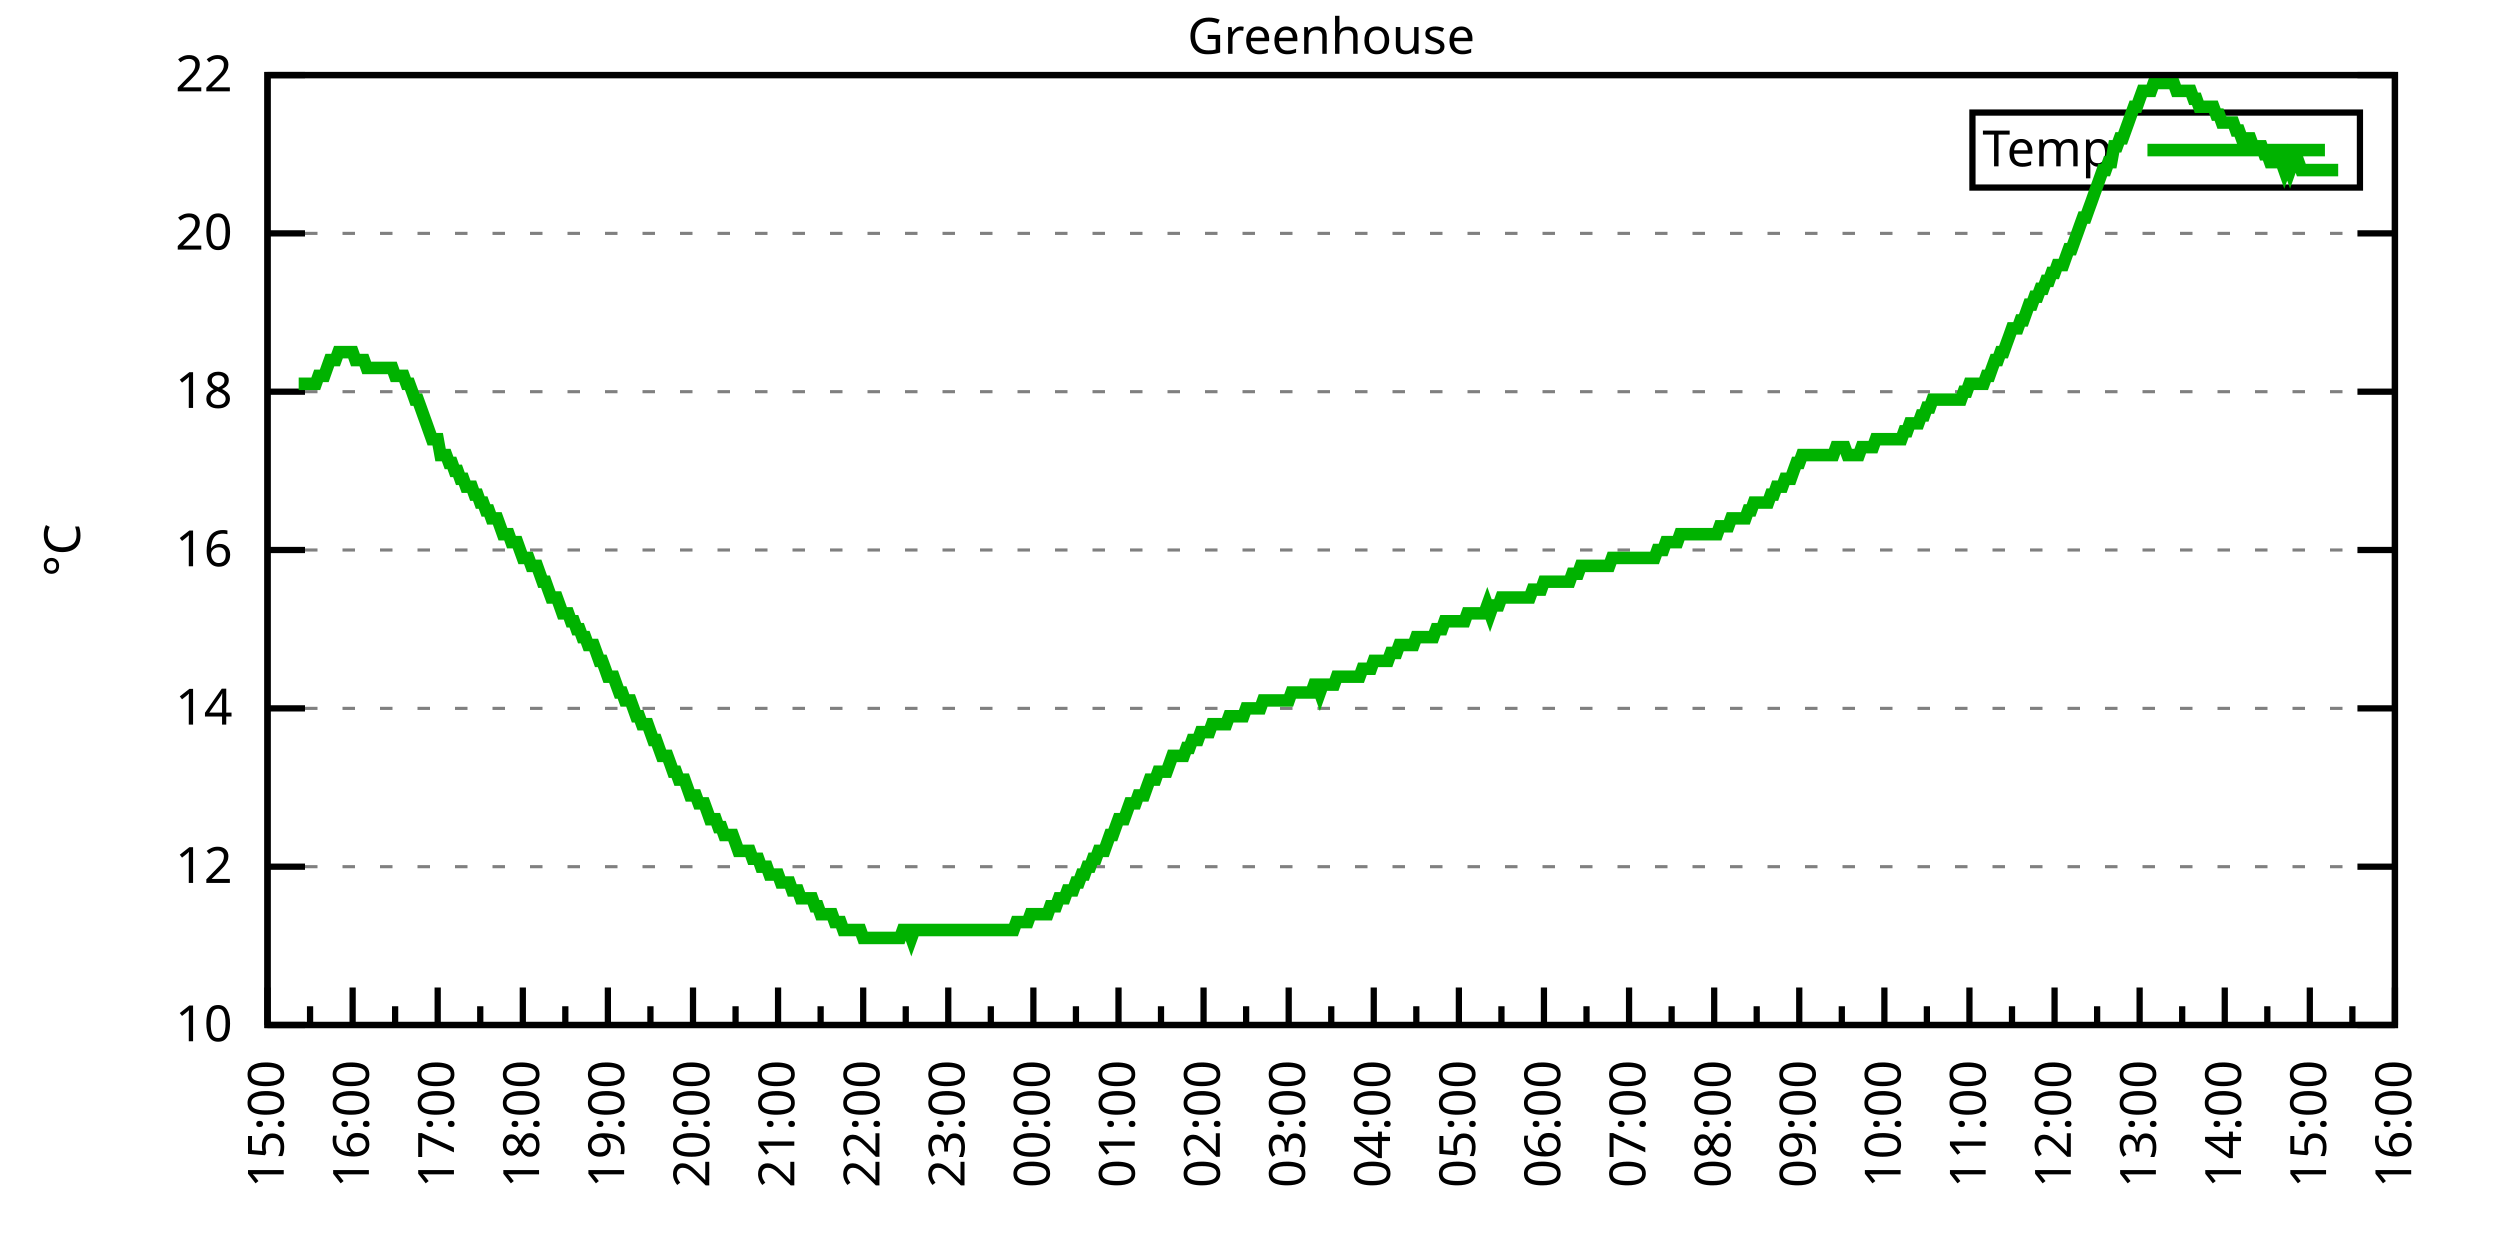
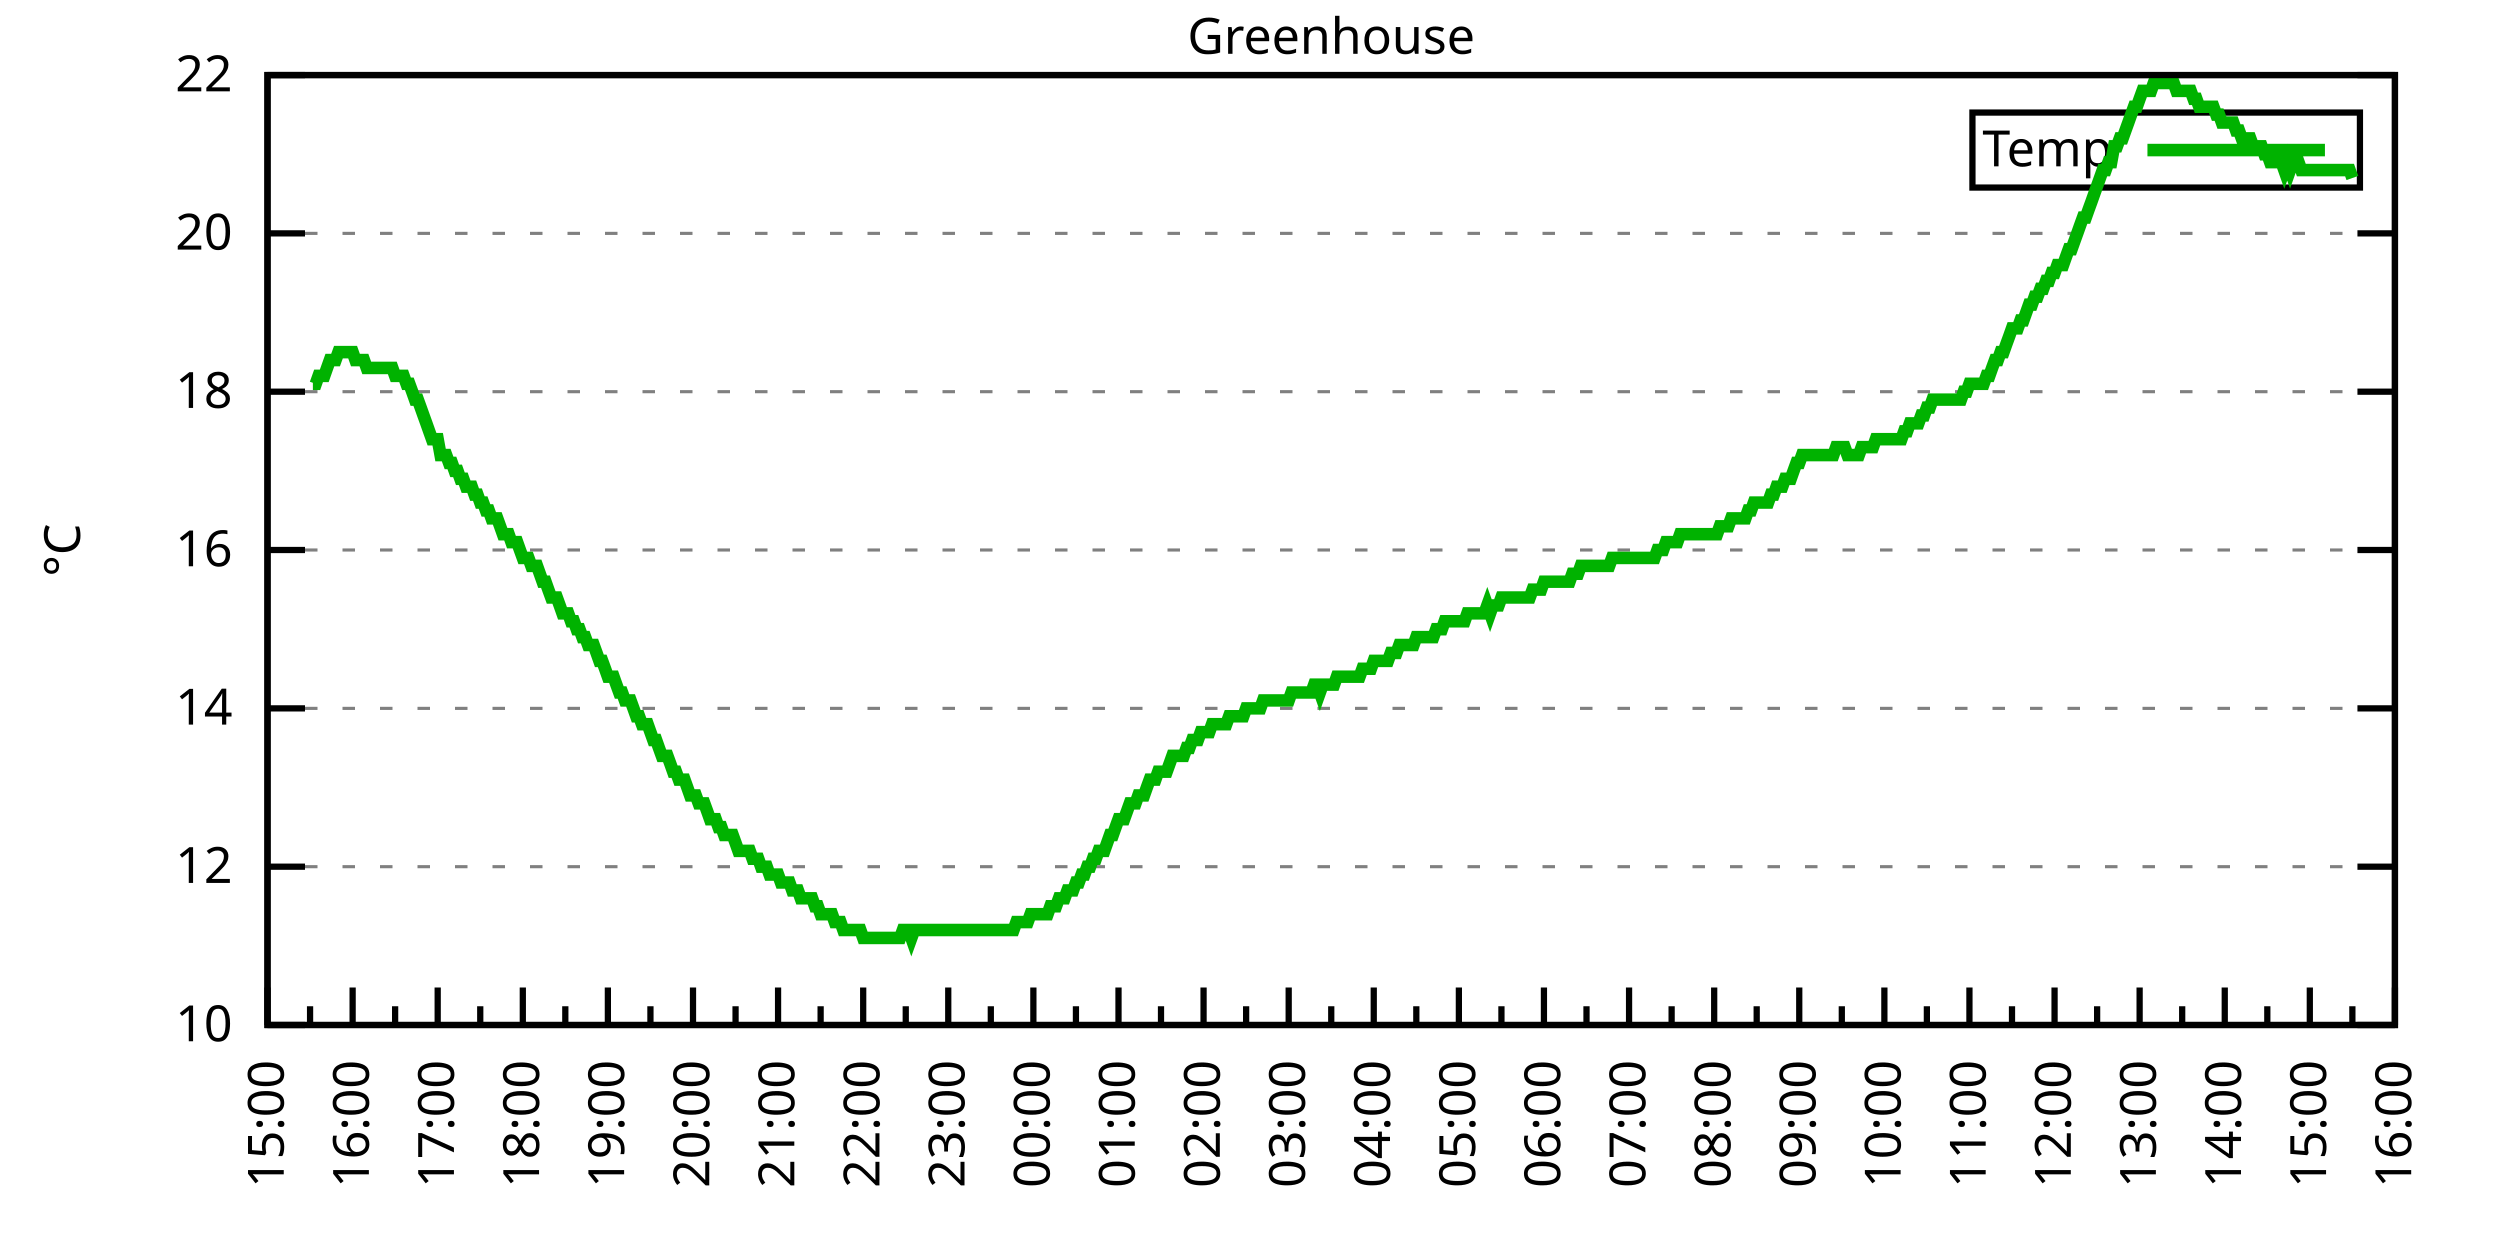
<svg xmlns="http://www.w3.org/2000/svg" xmlns:xlink="http://www.w3.org/1999/xlink" width="400" height="200" viewBox="0 0 400 200">
  <g id="gnuplot_canvas">
    <rect x="0" y="0" width="400" height="200" fill="none" />
    <defs>
      <circle id="gpDot" r="0.5" stroke-width="0.5" stroke="currentColor" />
      <path id="gpPt0" stroke-width="0.333" stroke="currentColor" d="M-1,0 h2 M0,-1 v2" />
      <path id="gpPt1" stroke-width="0.333" stroke="currentColor" d="M-1,-1 L1,1 M1,-1 L-1,1" />
      <path id="gpPt2" stroke-width="0.333" stroke="currentColor" d="M-1,0 L1,0 M0,-1 L0,1 M-1,-1 L1,1 M-1,1 L1,-1" />
      <rect id="gpPt3" stroke-width="0.333" stroke="currentColor" x="-1" y="-1" width="2" height="2" />
      <rect id="gpPt4" stroke-width="0.333" stroke="currentColor" fill="currentColor" x="-1" y="-1" width="2" height="2" />
      <circle id="gpPt5" stroke-width="0.333" stroke="currentColor" cx="0" cy="0" r="1" />
      <use xlink:href="#gpPt5" id="gpPt6" fill="currentColor" stroke="none" />
      <path id="gpPt7" stroke-width="0.333" stroke="currentColor" d="M0,-1.33 L-1.33,0.67 L1.33,0.67 z" />
      <use xlink:href="#gpPt7" id="gpPt8" fill="currentColor" stroke="none" />
      <use xlink:href="#gpPt7" id="gpPt9" stroke="currentColor" transform="rotate(180)" />
      <use xlink:href="#gpPt9" id="gpPt10" fill="currentColor" stroke="none" />
      <use xlink:href="#gpPt3" id="gpPt11" stroke="currentColor" transform="rotate(45)" />
      <use xlink:href="#gpPt11" id="gpPt12" fill="currentColor" stroke="none" />
      <path id="gpPt13" stroke-width="0.333" stroke="currentColor" d="M0,1.330 L1.265,0.411 L0.782,-1.067 L-0.782,-1.076 L-1.265,0.411 z" />
      <use xlink:href="#gpPt13" id="gpPt14" fill="currentColor" stroke="none" />
      <filter id="textbox" filterUnits="objectBoundingBox" x="0" y="0" height="1" width="1">
        <feFlood flood-color="white" flood-opacity="1" result="bgnd" />
        <feComposite in="SourceGraphic" in2="bgnd" operator="atop" />
      </filter>
      <filter id="greybox" filterUnits="objectBoundingBox" x="0" y="0" height="1" width="1">
        <feFlood flood-color="lightgrey" flood-opacity="1" result="grey" />
        <feComposite in="SourceGraphic" in2="grey" operator="atop" />
      </filter>
    </defs>
    <g fill="none" color="white" stroke="currentColor" stroke-width="1.00" stroke-linecap="butt" stroke-linejoin="miter">
</g>
    <g fill="none" color="black" stroke="currentColor" stroke-width="1.00" stroke-linecap="butt" stroke-linejoin="miter">
      <g stroke="none" shape-rendering="crispEdges">
        <polygon fill="rgb(255, 255, 255)" points="42.80,164.00 383.18,164.00 383.18,12.02 42.80,12.02 " />
      </g>
    </g>
    <g fill="none" color="black" stroke="currentColor" stroke-width="1.00" stroke-linecap="butt" stroke-linejoin="miter">
</g>
    <g fill="none" color="black" stroke="black" stroke-width="0.50" stroke-linecap="butt" stroke-linejoin="miter">
</g>
    <g fill="none" color="gray" stroke="currentColor" stroke-width="0.50" stroke-linecap="butt" stroke-linejoin="miter">
      <path stroke="gray" stroke-dasharray="2,4" class="gridline" d="M42.80,164.00 L383.19,164.00  " />
    </g>
    <g fill="none" color="gray" stroke="gray" stroke-width="1.00" stroke-linecap="butt" stroke-linejoin="miter">
</g>
    <g fill="none" color="black" stroke="currentColor" stroke-width="1.00" stroke-linecap="butt" stroke-linejoin="miter">
      <path stroke="black" d="M42.80,164.00 L48.80,164.00 M383.19,164.00 L377.19,164.00  " />
      <g transform="translate(37.20,166.60)" stroke="none" fill="black" font-family="Sans" font-size="8.00" text-anchor="end">
        <text>
          <tspan font-family="Sans"> 10</tspan>
        </text>
      </g>
    </g>
    <g fill="none" color="black" stroke="currentColor" stroke-width="1.00" stroke-linecap="butt" stroke-linejoin="miter">
</g>
    <g fill="none" color="black" stroke="black" stroke-width="0.50" stroke-linecap="butt" stroke-linejoin="miter">
</g>
    <g fill="none" color="gray" stroke="currentColor" stroke-width="0.50" stroke-linecap="butt" stroke-linejoin="miter">
      <path stroke="gray" stroke-dasharray="2,4" class="gridline" d="M42.80,138.67 L383.19,138.67  " />
    </g>
    <g fill="none" color="gray" stroke="gray" stroke-width="1.00" stroke-linecap="butt" stroke-linejoin="miter">
</g>
    <g fill="none" color="black" stroke="currentColor" stroke-width="1.00" stroke-linecap="butt" stroke-linejoin="miter">
      <path stroke="black" d="M42.80,138.67 L48.80,138.67 M383.19,138.67 L377.19,138.67  " />
      <g transform="translate(37.20,141.27)" stroke="none" fill="black" font-family="Sans" font-size="8.00" text-anchor="end">
        <text>
          <tspan font-family="Sans"> 12</tspan>
        </text>
      </g>
    </g>
    <g fill="none" color="black" stroke="currentColor" stroke-width="1.00" stroke-linecap="butt" stroke-linejoin="miter">
</g>
    <g fill="none" color="black" stroke="black" stroke-width="0.50" stroke-linecap="butt" stroke-linejoin="miter">
</g>
    <g fill="none" color="gray" stroke="currentColor" stroke-width="0.50" stroke-linecap="butt" stroke-linejoin="miter">
      <path stroke="gray" stroke-dasharray="2,4" class="gridline" d="M42.80,113.34 L383.19,113.34  " />
    </g>
    <g fill="none" color="gray" stroke="gray" stroke-width="1.00" stroke-linecap="butt" stroke-linejoin="miter">
</g>
    <g fill="none" color="black" stroke="currentColor" stroke-width="1.00" stroke-linecap="butt" stroke-linejoin="miter">
      <path stroke="black" d="M42.80,113.34 L48.80,113.34 M383.19,113.34 L377.19,113.34  " />
      <g transform="translate(37.20,115.94)" stroke="none" fill="black" font-family="Sans" font-size="8.00" text-anchor="end">
        <text>
          <tspan font-family="Sans"> 14</tspan>
        </text>
      </g>
    </g>
    <g fill="none" color="black" stroke="currentColor" stroke-width="1.00" stroke-linecap="butt" stroke-linejoin="miter">
</g>
    <g fill="none" color="black" stroke="black" stroke-width="0.50" stroke-linecap="butt" stroke-linejoin="miter">
</g>
    <g fill="none" color="gray" stroke="currentColor" stroke-width="0.50" stroke-linecap="butt" stroke-linejoin="miter">
      <path stroke="gray" stroke-dasharray="2,4" class="gridline" d="M42.80,88.00 L383.19,88.00  " />
    </g>
    <g fill="none" color="gray" stroke="gray" stroke-width="1.00" stroke-linecap="butt" stroke-linejoin="miter">
</g>
    <g fill="none" color="black" stroke="currentColor" stroke-width="1.00" stroke-linecap="butt" stroke-linejoin="miter">
      <path stroke="black" d="M42.80,88.00 L48.80,88.00 M383.19,88.00 L377.19,88.00  " />
      <g transform="translate(37.20,90.60)" stroke="none" fill="black" font-family="Sans" font-size="8.00" text-anchor="end">
        <text>
          <tspan font-family="Sans"> 16</tspan>
        </text>
      </g>
    </g>
    <g fill="none" color="black" stroke="currentColor" stroke-width="1.00" stroke-linecap="butt" stroke-linejoin="miter">
</g>
    <g fill="none" color="black" stroke="black" stroke-width="0.50" stroke-linecap="butt" stroke-linejoin="miter">
</g>
    <g fill="none" color="gray" stroke="currentColor" stroke-width="0.50" stroke-linecap="butt" stroke-linejoin="miter">
      <path stroke="gray" stroke-dasharray="2,4" class="gridline" d="M42.80,62.67 L383.19,62.67  " />
    </g>
    <g fill="none" color="gray" stroke="gray" stroke-width="1.00" stroke-linecap="butt" stroke-linejoin="miter">
</g>
    <g fill="none" color="black" stroke="currentColor" stroke-width="1.00" stroke-linecap="butt" stroke-linejoin="miter">
      <path stroke="black" d="M42.80,62.67 L48.80,62.67 M383.19,62.67 L377.19,62.67  " />
      <g transform="translate(37.20,65.27)" stroke="none" fill="black" font-family="Sans" font-size="8.00" text-anchor="end">
        <text>
          <tspan font-family="Sans"> 18</tspan>
        </text>
      </g>
    </g>
    <g fill="none" color="black" stroke="currentColor" stroke-width="1.00" stroke-linecap="butt" stroke-linejoin="miter">
</g>
    <g fill="none" color="black" stroke="black" stroke-width="0.50" stroke-linecap="butt" stroke-linejoin="miter">
</g>
    <g fill="none" color="gray" stroke="currentColor" stroke-width="0.50" stroke-linecap="butt" stroke-linejoin="miter">
      <path stroke="gray" stroke-dasharray="2,4" class="gridline" d="M42.80,37.34 L383.19,37.34  " />
    </g>
    <g fill="none" color="gray" stroke="gray" stroke-width="1.00" stroke-linecap="butt" stroke-linejoin="miter">
</g>
    <g fill="none" color="black" stroke="currentColor" stroke-width="1.00" stroke-linecap="butt" stroke-linejoin="miter">
      <path stroke="black" d="M42.80,37.34 L48.80,37.34 M383.19,37.34 L377.19,37.34  " />
      <g transform="translate(37.20,39.94)" stroke="none" fill="black" font-family="Sans" font-size="8.00" text-anchor="end">
        <text>
          <tspan font-family="Sans"> 20</tspan>
        </text>
      </g>
    </g>
    <g fill="none" color="black" stroke="currentColor" stroke-width="1.00" stroke-linecap="butt" stroke-linejoin="miter">
</g>
    <g fill="none" color="black" stroke="black" stroke-width="0.50" stroke-linecap="butt" stroke-linejoin="miter">
</g>
    <g fill="none" color="gray" stroke="currentColor" stroke-width="0.50" stroke-linecap="butt" stroke-linejoin="miter">
      <path stroke="gray" stroke-dasharray="2,4" class="gridline" d="M42.80,12.01 L383.19,12.01  " />
    </g>
    <g fill="none" color="gray" stroke="gray" stroke-width="1.00" stroke-linecap="butt" stroke-linejoin="miter">
</g>
    <g fill="none" color="black" stroke="currentColor" stroke-width="1.00" stroke-linecap="butt" stroke-linejoin="miter">
      <path stroke="black" d="M42.80,12.01 L48.80,12.01 M383.19,12.01 L377.19,12.01  " />
      <g transform="translate(37.20,14.61)" stroke="none" fill="black" font-family="Sans" font-size="8.00" text-anchor="end">
        <text>
          <tspan font-family="Sans"> 22</tspan>
        </text>
      </g>
    </g>
    <g fill="none" color="black" stroke="currentColor" stroke-width="1.00" stroke-linecap="butt" stroke-linejoin="miter">
      <path stroke="black" d="M42.80,164.00 L42.80,158.00  " />
      <g transform="translate(45.40,169.60) rotate(270)" stroke="none" fill="black" font-family="Sans" font-size="8.00" text-anchor="end">
        <text>
          <tspan font-family="Sans">15:00</tspan>
        </text>
      </g>
    </g>
    <g fill="none" color="black" stroke="currentColor" stroke-width="1.00" stroke-linecap="butt" stroke-linejoin="miter">
      <path stroke="black" d="M49.61,164.00 L49.61,161.00 M56.42,164.00 L56.42,158.00  " />
      <g transform="translate(59.02,169.60) rotate(270)" stroke="none" fill="black" font-family="Sans" font-size="8.00" text-anchor="end">
        <text>
          <tspan font-family="Sans">16:00</tspan>
        </text>
      </g>
    </g>
    <g fill="none" color="black" stroke="currentColor" stroke-width="1.00" stroke-linecap="butt" stroke-linejoin="miter">
      <path stroke="black" d="M63.22,164.00 L63.22,161.00 M70.03,164.00 L70.03,158.00  " />
      <g transform="translate(72.63,169.60) rotate(270)" stroke="none" fill="black" font-family="Sans" font-size="8.00" text-anchor="end">
        <text>
          <tspan font-family="Sans">17:00</tspan>
        </text>
      </g>
    </g>
    <g fill="none" color="black" stroke="currentColor" stroke-width="1.00" stroke-linecap="butt" stroke-linejoin="miter">
      <path stroke="black" d="M76.84,164.00 L76.84,161.00 M83.65,164.00 L83.65,158.00  " />
      <g transform="translate(86.25,169.60) rotate(270)" stroke="none" fill="black" font-family="Sans" font-size="8.00" text-anchor="end">
        <text>
          <tspan font-family="Sans">18:00</tspan>
        </text>
      </g>
    </g>
    <g fill="none" color="black" stroke="currentColor" stroke-width="1.00" stroke-linecap="butt" stroke-linejoin="miter">
      <path stroke="black" d="M90.45,164.00 L90.45,161.00 M97.26,164.00 L97.26,158.00  " />
      <g transform="translate(99.86,169.60) rotate(270)" stroke="none" fill="black" font-family="Sans" font-size="8.00" text-anchor="end">
        <text>
          <tspan font-family="Sans">19:00</tspan>
        </text>
      </g>
    </g>
    <g fill="none" color="black" stroke="currentColor" stroke-width="1.00" stroke-linecap="butt" stroke-linejoin="miter">
      <path stroke="black" d="M104.07,164.00 L104.07,161.00 M110.88,164.00 L110.88,158.00  " />
      <g transform="translate(113.48,169.60) rotate(270)" stroke="none" fill="black" font-family="Sans" font-size="8.00" text-anchor="end">
        <text>
          <tspan font-family="Sans">20:00</tspan>
        </text>
      </g>
    </g>
    <g fill="none" color="black" stroke="currentColor" stroke-width="1.00" stroke-linecap="butt" stroke-linejoin="miter">
      <path stroke="black" d="M117.69,164.00 L117.69,161.00 M124.49,164.00 L124.49,158.00  " />
      <g transform="translate(127.09,169.60) rotate(270)" stroke="none" fill="black" font-family="Sans" font-size="8.00" text-anchor="end">
        <text>
          <tspan font-family="Sans">21:00</tspan>
        </text>
      </g>
    </g>
    <g fill="none" color="black" stroke="currentColor" stroke-width="1.00" stroke-linecap="butt" stroke-linejoin="miter">
      <path stroke="black" d="M131.30,164.00 L131.30,161.00 M138.11,164.00 L138.11,158.00  " />
      <g transform="translate(140.71,169.60) rotate(270)" stroke="none" fill="black" font-family="Sans" font-size="8.00" text-anchor="end">
        <text>
          <tspan font-family="Sans">22:00</tspan>
        </text>
      </g>
    </g>
    <g fill="none" color="black" stroke="currentColor" stroke-width="1.00" stroke-linecap="butt" stroke-linejoin="miter">
      <path stroke="black" d="M144.92,164.00 L144.92,161.00 M151.72,164.00 L151.72,158.00  " />
      <g transform="translate(154.32,169.60) rotate(270)" stroke="none" fill="black" font-family="Sans" font-size="8.00" text-anchor="end">
        <text>
          <tspan font-family="Sans">23:00</tspan>
        </text>
      </g>
    </g>
    <g fill="none" color="black" stroke="currentColor" stroke-width="1.00" stroke-linecap="butt" stroke-linejoin="miter">
      <path stroke="black" d="M158.53,164.00 L158.53,161.00 M165.34,164.00 L165.34,158.00  " />
      <g transform="translate(167.94,169.60) rotate(270)" stroke="none" fill="black" font-family="Sans" font-size="8.00" text-anchor="end">
        <text>
          <tspan font-family="Sans">00:00</tspan>
        </text>
      </g>
    </g>
    <g fill="none" color="black" stroke="currentColor" stroke-width="1.00" stroke-linecap="butt" stroke-linejoin="miter">
      <path stroke="black" d="M172.15,164.00 L172.15,161.00 M178.96,164.00 L178.96,158.00  " />
      <g transform="translate(181.56,169.60) rotate(270)" stroke="none" fill="black" font-family="Sans" font-size="8.00" text-anchor="end">
        <text>
          <tspan font-family="Sans">01:00</tspan>
        </text>
      </g>
    </g>
    <g fill="none" color="black" stroke="currentColor" stroke-width="1.00" stroke-linecap="butt" stroke-linejoin="miter">
      <path stroke="black" d="M185.76,164.00 L185.76,161.00 M192.57,164.00 L192.57,158.00  " />
      <g transform="translate(195.17,169.60) rotate(270)" stroke="none" fill="black" font-family="Sans" font-size="8.00" text-anchor="end">
        <text>
          <tspan font-family="Sans">02:00</tspan>
        </text>
      </g>
    </g>
    <g fill="none" color="black" stroke="currentColor" stroke-width="1.00" stroke-linecap="butt" stroke-linejoin="miter">
      <path stroke="black" d="M199.38,164.00 L199.38,161.00 M206.19,164.00 L206.19,158.00  " />
      <g transform="translate(208.79,169.60) rotate(270)" stroke="none" fill="black" font-family="Sans" font-size="8.00" text-anchor="end">
        <text>
          <tspan font-family="Sans">03:00</tspan>
        </text>
      </g>
    </g>
    <g fill="none" color="black" stroke="currentColor" stroke-width="1.00" stroke-linecap="butt" stroke-linejoin="miter">
      <path stroke="black" d="M213.00,164.00 L213.00,161.00 M219.80,164.00 L219.80,158.00  " />
      <g transform="translate(222.40,169.60) rotate(270)" stroke="none" fill="black" font-family="Sans" font-size="8.00" text-anchor="end">
        <text>
          <tspan font-family="Sans">04:00</tspan>
        </text>
      </g>
    </g>
    <g fill="none" color="black" stroke="currentColor" stroke-width="1.00" stroke-linecap="butt" stroke-linejoin="miter">
      <path stroke="black" d="M226.61,164.00 L226.61,161.00 M233.42,164.00 L233.42,158.00  " />
      <g transform="translate(236.02,169.60) rotate(270)" stroke="none" fill="black" font-family="Sans" font-size="8.00" text-anchor="end">
        <text>
          <tspan font-family="Sans">05:00</tspan>
        </text>
      </g>
    </g>
    <g fill="none" color="black" stroke="currentColor" stroke-width="1.00" stroke-linecap="butt" stroke-linejoin="miter">
      <path stroke="black" d="M240.23,164.00 L240.23,161.00 M247.03,164.00 L247.03,158.00  " />
      <g transform="translate(249.63,169.60) rotate(270)" stroke="none" fill="black" font-family="Sans" font-size="8.00" text-anchor="end">
        <text>
          <tspan font-family="Sans">06:00</tspan>
        </text>
      </g>
    </g>
    <g fill="none" color="black" stroke="currentColor" stroke-width="1.00" stroke-linecap="butt" stroke-linejoin="miter">
      <path stroke="black" d="M253.84,164.00 L253.84,161.00 M260.65,164.00 L260.65,158.00  " />
      <g transform="translate(263.25,169.60) rotate(270)" stroke="none" fill="black" font-family="Sans" font-size="8.00" text-anchor="end">
        <text>
          <tspan font-family="Sans">07:00</tspan>
        </text>
      </g>
    </g>
    <g fill="none" color="black" stroke="currentColor" stroke-width="1.00" stroke-linecap="butt" stroke-linejoin="miter">
      <path stroke="black" d="M267.46,164.00 L267.46,161.00 M274.27,164.00 L274.27,158.00  " />
      <g transform="translate(276.87,169.60) rotate(270)" stroke="none" fill="black" font-family="Sans" font-size="8.00" text-anchor="end">
        <text>
          <tspan font-family="Sans">08:00</tspan>
        </text>
      </g>
    </g>
    <g fill="none" color="black" stroke="currentColor" stroke-width="1.00" stroke-linecap="butt" stroke-linejoin="miter">
      <path stroke="black" d="M281.07,164.00 L281.07,161.00 M287.88,164.00 L287.88,158.00  " />
      <g transform="translate(290.48,169.60) rotate(270)" stroke="none" fill="black" font-family="Sans" font-size="8.00" text-anchor="end">
        <text>
          <tspan font-family="Sans">09:00</tspan>
        </text>
      </g>
    </g>
    <g fill="none" color="black" stroke="currentColor" stroke-width="1.00" stroke-linecap="butt" stroke-linejoin="miter">
      <path stroke="black" d="M294.69,164.00 L294.69,161.00 M301.50,164.00 L301.50,158.00  " />
      <g transform="translate(304.10,169.60) rotate(270)" stroke="none" fill="black" font-family="Sans" font-size="8.00" text-anchor="end">
        <text>
          <tspan font-family="Sans">10:00</tspan>
        </text>
      </g>
    </g>
    <g fill="none" color="black" stroke="currentColor" stroke-width="1.00" stroke-linecap="butt" stroke-linejoin="miter">
      <path stroke="black" d="M308.30,164.00 L308.30,161.00 M315.11,164.00 L315.11,158.00  " />
      <g transform="translate(317.71,169.60) rotate(270)" stroke="none" fill="black" font-family="Sans" font-size="8.00" text-anchor="end">
        <text>
          <tspan font-family="Sans">11:00</tspan>
        </text>
      </g>
    </g>
    <g fill="none" color="black" stroke="currentColor" stroke-width="1.00" stroke-linecap="butt" stroke-linejoin="miter">
      <path stroke="black" d="M321.92,164.00 L321.92,161.00 M328.73,164.00 L328.73,158.00  " />
      <g transform="translate(331.33,169.60) rotate(270)" stroke="none" fill="black" font-family="Sans" font-size="8.00" text-anchor="end">
        <text>
          <tspan font-family="Sans">12:00</tspan>
        </text>
      </g>
    </g>
    <g fill="none" color="black" stroke="currentColor" stroke-width="1.00" stroke-linecap="butt" stroke-linejoin="miter">
      <path stroke="black" d="M335.54,164.00 L335.54,161.00 M342.34,164.00 L342.34,158.00  " />
      <g transform="translate(344.94,169.60) rotate(270)" stroke="none" fill="black" font-family="Sans" font-size="8.00" text-anchor="end">
        <text>
          <tspan font-family="Sans">13:00</tspan>
        </text>
      </g>
    </g>
    <g fill="none" color="black" stroke="currentColor" stroke-width="1.00" stroke-linecap="butt" stroke-linejoin="miter">
      <path stroke="black" d="M349.15,164.00 L349.15,161.00 M355.96,164.00 L355.96,158.00  " />
      <g transform="translate(358.56,169.60) rotate(270)" stroke="none" fill="black" font-family="Sans" font-size="8.00" text-anchor="end">
        <text>
          <tspan font-family="Sans">14:00</tspan>
        </text>
      </g>
    </g>
    <g fill="none" color="black" stroke="currentColor" stroke-width="1.00" stroke-linecap="butt" stroke-linejoin="miter">
      <path stroke="black" d="M362.77,164.00 L362.77,161.00 M369.57,164.00 L369.57,158.00  " />
      <g transform="translate(372.17,169.60) rotate(270)" stroke="none" fill="black" font-family="Sans" font-size="8.00" text-anchor="end">
        <text>
          <tspan font-family="Sans">15:00</tspan>
        </text>
      </g>
    </g>
    <g fill="none" color="black" stroke="currentColor" stroke-width="1.00" stroke-linecap="butt" stroke-linejoin="miter">
      <path stroke="black" d="M376.38,164.00 L376.38,161.00 M383.19,164.00 L383.19,158.00  " />
      <g transform="translate(385.79,169.60) rotate(270)" stroke="none" fill="black" font-family="Sans" font-size="8.00" text-anchor="end">
        <text>
          <tspan font-family="Sans">16:00</tspan>
        </text>
      </g>
    </g>
    <g fill="none" color="black" stroke="currentColor" stroke-width="1.00" stroke-linecap="butt" stroke-linejoin="miter">
</g>
    <g fill="none" color="black" stroke="currentColor" stroke-width="1.00" stroke-linecap="butt" stroke-linejoin="miter">
      <path stroke="black" d="M42.80,12.01 L42.80,164.00 L383.19,164.00 L383.19,12.01 L42.80,12.01 Z  " />
    </g>
    <g fill="none" color="black" stroke="currentColor" stroke-width="1.00" stroke-linecap="butt" stroke-linejoin="miter">
      <g transform="translate(12.80,88.01) rotate(270)" stroke="none" fill="black" font-family="Sans" font-size="8.00" text-anchor="middle">
        <text>
          <tspan font-family="Sans">°C</tspan>
        </text>
      </g>
    </g>
    <g fill="none" color="black" stroke="currentColor" stroke-width="1.00" stroke-linecap="butt" stroke-linejoin="miter">
</g>
    <g fill="none" color="black" stroke="currentColor" stroke-width="1.00" stroke-linecap="butt" stroke-linejoin="miter">
      <path stroke="black" d="M315.59,30.01 L315.59,18.01 L377.59,18.01 L377.59,30.01 L315.59,30.01 Z  " />
    </g>
    <g id="Greenhouse_plot_1">
      <g fill="none" color="white" stroke="black" stroke-width="2.00" stroke-linecap="butt" stroke-linejoin="miter">
</g>
      <g fill="none" color="black" stroke="currentColor" stroke-width="2.00" stroke-linecap="butt" stroke-linejoin="miter">
        <g transform="translate(337.99,26.61)" stroke="none" fill="black" font-family="Sans" font-size="8.00" text-anchor="end">
          <text>
            <tspan font-family="Sans">Temp</tspan>
          </text>
        </g>
      </g>
      <g fill="none" color="black" stroke="currentColor" stroke-width="2.00" stroke-linecap="butt" stroke-linejoin="miter">
-         <path stroke="rgb(  0, 178,   0)" d="M343.59,24.01 L371.99,24.01 M47.79,61.41 L48.25,61.41 L48.70,61.41 L49.15,61.41 L49.61,61.41 L50.06,61.41   L50.52,61.41 L50.97,60.14 L51.42,60.14 L51.88,60.14 L52.33,58.87 L52.78,57.61 L53.24,57.61 L53.69,57.61   L54.15,56.34 L54.60,56.34 L55.05,56.34 L55.51,56.34 L55.96,56.34 L56.42,56.34 L56.87,57.61 L57.32,57.61   L57.78,57.61 L58.23,57.61 L58.68,58.87 L59.14,58.87 L59.59,58.87 L60.05,58.87 L60.50,58.87 L60.95,58.87   L61.41,58.87 L61.86,58.87 L62.32,58.87 L62.77,58.87 L63.22,60.14 L63.68,60.14 L64.13,60.14 L64.58,60.14   L65.04,61.41 L65.49,61.41 L65.95,62.67 L66.40,63.94 L66.85,63.94 L67.31,65.21 L67.76,66.47 L68.22,67.74   L68.67,69.01 L69.12,70.27 L69.58,70.27 L70.03,70.27 L70.49,72.81 L70.94,72.81 L71.39,72.81 L71.85,74.07   L72.30,74.07 L72.75,75.34 L73.21,75.34 L73.66,76.61 L74.12,76.61 L74.57,77.87 L75.02,77.87 L75.48,77.87   L75.93,79.14 L76.39,79.14 L76.84,80.41 L77.29,80.41 L77.75,81.67 L78.20,81.67 L78.65,82.94 L79.11,82.94   L79.56,82.94 L80.02,84.21 L80.47,85.47 L80.92,85.47 L81.38,85.47 L81.83,86.74 L82.29,86.74 L82.74,86.74   L83.19,88.00 L83.65,89.27 L84.10,89.27 L84.55,89.27 L85.01,90.54 L85.46,90.54 L85.92,90.54 L86.37,91.80   L86.82,93.07 L87.28,93.07 L87.73,94.34 L88.19,95.60 L88.64,95.60 L89.09,95.60 L89.55,96.87 L90.00,98.14   L90.45,98.14 L90.91,98.14 L91.36,99.40 L91.82,99.40 L92.27,100.67 L92.72,100.67 L93.18,101.94 L93.63,101.94   L94.09,103.20 L94.54,103.20 L94.99,103.20 L95.45,104.47 L95.90,105.74 L96.35,105.74 L96.81,107.00 L97.26,108.27   L97.72,108.27 L98.17,108.27 L98.62,109.54 L99.08,110.80 L99.53,110.80 L99.99,112.07 L100.44,112.07 L100.89,112.07   L101.35,113.34 L101.80,114.60 L102.25,114.60 L102.71,115.87 L103.16,115.87 L103.62,115.87 L104.07,117.14 L104.52,118.40   L104.98,118.40 L105.43,119.67 L105.89,120.94 L106.34,120.94 L106.79,120.94 L107.25,122.20 L107.70,123.47 L108.15,123.47   L108.61,124.74 L109.06,124.74 L109.52,124.74 L109.97,126.00 L110.42,127.27 L110.88,127.27 L111.33,127.27 L111.79,128.54   L112.24,128.54 L112.69,128.54 L113.15,129.80 L113.60,131.07 L114.05,131.07 L114.51,131.07 L114.96,132.34 L115.42,132.34   L115.87,133.60 L116.32,133.60 L116.78,133.60 L117.23,133.60 L117.69,134.87 L118.14,136.14 L118.59,136.14 L119.05,136.14   L119.50,136.14 L119.96,136.14 L120.41,137.40 L120.86,137.40 L121.32,137.40 L121.77,138.67 L122.22,138.67 L122.68,138.67   L123.13,139.93 L123.59,139.93 L124.04,139.93 L124.49,139.93 L124.95,141.20 L125.40,141.20 L125.86,141.20 L126.31,141.20   L126.76,142.47 L127.22,142.47 L127.67,142.47 L128.12,143.73 L128.58,143.73 L129.03,143.73 L129.49,143.73 L129.94,143.73   L130.39,145.00 L130.85,145.00 L131.30,146.27 L131.76,146.27 L132.21,146.27 L132.66,146.27 L133.12,146.27 L133.57,147.53   L134.02,147.53 L134.48,147.53 L134.93,148.80 L135.39,148.80 L135.84,148.80 L136.29,148.80 L136.75,148.80 L137.20,148.80   L137.66,148.80 L138.11,150.07 L138.56,150.07 L139.02,150.07 L139.47,150.07 L139.92,150.07 L140.38,150.07 L140.83,150.07   L141.29,150.07 L141.74,150.07 L142.19,150.07 L142.65,150.07 L143.10,150.07 L143.56,150.07 L144.01,150.07 L144.46,148.80   L144.92,148.80 L145.37,148.80 L145.82,150.07 L146.28,148.80 L146.73,148.80 L147.19,148.80 L147.64,148.80 L148.09,148.80   L148.55,148.80 L149.00,148.80 L149.46,148.80 L149.91,148.80 L150.36,148.80 L150.82,148.80 L151.27,148.80 L151.72,148.80   L152.18,148.80 L152.63,148.80 L153.09,148.80 L153.54,148.80 L153.99,148.80 L154.45,148.80 L154.90,148.80 L155.36,148.80   L155.81,148.80 L156.26,148.80 L156.72,148.80 L157.17,148.80 L157.62,148.80 L158.08,148.80 L158.53,148.80 L158.99,148.80   L159.44,148.80 L159.89,148.80 L160.35,148.80 L160.80,148.80 L161.26,148.80 L161.71,148.80 L162.16,148.80 L162.62,147.53   L163.07,147.53 L163.52,147.53 L163.98,147.53 L164.43,147.53 L164.89,146.27 L165.34,146.27 L165.79,146.27 L166.25,146.27   L166.70,146.27 L167.16,146.27 L167.61,146.27 L168.06,145.00 L168.52,145.00 L168.97,145.00 L169.43,143.73 L169.88,143.73   L170.33,143.73 L170.79,142.47 L171.24,142.47 L171.69,142.47 L172.15,141.20 L172.60,141.20 L173.06,139.93 L173.51,139.93   L173.96,138.67 L174.42,138.67 L174.87,137.40 L175.33,137.40 L175.78,136.14 L176.23,136.14 L176.69,136.14 L177.14,134.87   L177.59,133.60 L178.05,133.60 L178.50,132.34 L178.96,131.07 L179.41,131.07 L179.86,131.07 L180.32,129.80 L180.77,128.54   L181.23,128.54 L181.68,128.54 L182.13,127.27 L182.59,127.27 L183.04,127.27 L183.49,126.00 L183.95,124.74 L184.40,124.74   L184.86,124.74 L185.31,123.47 L185.76,123.47 L186.22,123.47 L186.67,123.47 L187.13,122.20 L187.58,120.94 L188.03,120.94   L188.49,120.94 L188.94,120.94 L189.39,120.94 L189.85,119.67 L190.30,119.67 L190.76,118.40 L191.21,118.40 L191.66,118.40   L192.12,117.14 L192.57,117.14 L193.03,117.14 L193.48,117.14 L193.93,115.87 L194.39,115.87 L194.84,115.87 L195.29,115.87   L195.75,115.87 L196.20,115.87 L196.66,114.60 L197.11,114.60 L197.56,114.60 L198.02,114.60 L198.47,114.60 L198.93,114.60   L199.38,113.34 L199.83,113.34 L200.29,113.34 L200.74,113.34 L201.19,113.34 L201.65,113.34 L202.10,112.07 L202.56,112.07   L203.01,112.07 L203.46,112.07 L203.92,112.07 L204.37,112.07 L204.83,112.07 L205.28,112.07 L205.73,112.07 L206.19,112.07   L206.64,110.80 L207.09,110.80 L207.55,110.80 L208.00,110.80 L208.46,110.80 L208.91,110.80 L209.36,110.80 L209.82,110.80   L210.27,109.54 L210.73,109.54 L211.18,110.80 L211.63,109.54 L212.09,109.54 L212.54,109.54 L213.00,109.54 L213.45,109.54   L213.90,108.27 L214.36,108.27 L214.81,108.27 L215.26,108.27 L215.72,108.27 L216.17,108.27 L216.63,108.27 L217.08,108.27   L217.53,108.27 L217.99,107.00 L218.44,107.00 L218.90,107.00 L219.35,107.00 L219.80,105.74 L220.26,105.74 L220.71,105.74   L221.16,105.74 L221.62,105.74 L222.07,105.74 L222.53,104.47 L222.98,104.47 L223.43,104.47 L223.89,103.20 L224.34,103.20   L224.80,103.20 L225.25,103.20 L225.70,103.20 L226.16,103.20 L226.61,101.94 L227.06,101.94 L227.52,101.94 L227.97,101.94   L228.43,101.94 L228.88,101.94 L229.33,101.94 L229.79,100.67 L230.24,100.67 L230.70,100.67 L231.15,99.40 L231.60,99.40   L232.06,99.40 L232.51,99.40 L232.96,99.40 L233.42,99.40 L233.87,99.40 L234.33,99.40 L234.78,98.14 L235.23,98.14   L235.69,98.14 L236.14,98.14 L236.60,98.14 L237.05,98.14 L237.50,98.14 L237.96,96.87 L238.41,98.14 L238.86,96.87   L239.32,96.87 L239.77,96.87 L240.23,95.60 L240.68,95.60 L241.13,95.60 L241.59,95.60 L242.04,95.60 L242.50,95.60   L242.95,95.60 L243.40,95.60 L243.86,95.60 L244.31,95.60 L244.76,95.60 L245.22,94.34 L245.67,94.34 L246.13,94.34   L246.58,94.34 L247.03,93.07 L247.49,93.07 L247.94,93.07 L248.40,93.07 L248.85,93.07 L249.30,93.07 L249.76,93.07   L250.21,93.07 L250.66,93.07 L251.12,93.07 L251.57,91.80 L252.03,91.80 L252.48,91.80 L252.93,90.54 L253.39,90.54   L253.84,90.54 L254.30,90.54 L254.75,90.54 L255.20,90.54 L255.66,90.54 L256.11,90.54 L256.56,90.54 L257.02,90.54   L257.47,90.54 L257.93,89.27 L258.38,89.27 L258.83,89.27 L259.29,89.27 L259.74,89.27 L260.20,89.27 L260.65,89.27   L261.10,89.27 L261.56,89.27 L262.01,89.27 L262.47,89.27 L262.92,89.27 L263.37,89.27 L263.83,89.27 L264.28,89.27   L264.73,89.27 L265.19,88.00 L265.64,88.00 L266.10,88.00 L266.55,86.74 L267.00,86.74 L267.46,86.74 L267.91,86.74   L268.37,86.74 L268.82,85.47 L269.27,85.47 L269.73,85.47 L270.18,85.47 L270.63,85.47 L271.09,85.47 L271.54,85.47   L272.00,85.47 L272.45,85.47 L272.90,85.47 L273.36,85.47 L273.81,85.47 L274.27,85.47 L274.72,85.47 L275.17,84.21   L275.63,84.21 L276.08,84.21 L276.53,84.21 L276.99,82.94 L277.44,82.94 L277.90,82.94 L278.35,82.94 L278.80,82.94   L279.26,82.94 L279.71,81.67 L280.17,81.67 L280.62,80.41 L281.07,80.41 L281.53,80.41 L281.98,80.41 L282.43,80.41   L282.89,80.41 L283.34,79.14 L283.80,79.14 L284.25,77.87 L284.70,77.87 L285.16,77.87 L285.61,76.61 L286.07,76.61   L286.52,76.61 L286.97,75.34 L287.43,74.07 L287.88,74.07 L288.33,72.81 L288.79,72.81 L289.24,72.81 L289.70,72.81   L290.15,72.81 L290.60,72.81 L291.06,72.81 L291.51,72.81 L291.97,72.81 L292.42,72.81 L292.87,72.81 L293.33,72.81   L293.78,71.54 L294.23,71.54 L294.69,71.54 L295.14,71.54 L295.60,72.81 L296.05,72.81 L296.50,72.81 L296.96,72.81   L297.41,72.81 L297.87,71.54 L298.32,71.54 L298.77,71.54 L299.23,71.54 L299.68,71.54 L300.13,70.27 L300.59,70.27   L301.04,70.27 L301.50,70.27 L301.95,70.27 L302.40,70.27 L302.86,70.27 L303.31,70.27 L303.77,70.27 L304.22,70.27   L304.67,69.01 L305.13,69.01 L305.58,67.74 L306.03,67.74 L306.49,67.74 L306.94,67.74 L307.40,66.47 L307.85,66.47   L308.30,65.21 L308.76,65.21 L309.21,63.94 L309.67,63.94 L310.12,63.94 L310.57,63.94 L311.03,63.94 L311.48,63.94   L311.94,63.94 L312.39,63.94 L312.84,63.94 L313.30,63.94 L313.75,63.94 L314.20,62.67 L314.66,62.67 L315.11,61.41   L315.57,61.41 L316.02,61.41 L316.47,61.41 L316.93,61.41 L317.38,61.41 L317.84,60.14 L318.29,60.14 L318.74,58.87   L319.20,57.61 L319.65,57.61 L320.10,56.34 L320.56,56.34 L321.01,55.07 L321.47,53.81 L321.92,52.54 L322.37,52.54   L322.83,52.54 L323.28,51.27 L323.74,51.27 L324.19,50.01 L324.64,48.74 L325.10,48.74 L325.55,47.47 L326.00,47.47   L326.46,46.21 L326.91,46.21 L327.37,44.94 L327.82,44.94 L328.27,43.67 L328.73,43.67 L329.18,42.41 L329.64,42.41   L330.09,42.41 L330.54,41.14 L331.00,39.87 L331.45,39.87 L331.90,38.61 L332.36,37.34 L332.81,36.08 L333.27,34.81   L333.72,34.81 L334.17,33.54 L334.63,32.28 L335.08,31.01 L335.54,29.74 L335.99,28.48 L336.44,27.21 L336.90,27.21   L337.35,25.94 L337.80,25.94 L338.26,23.41 L338.71,23.41 L339.17,22.14 L339.62,22.14 L340.07,20.88 L340.53,19.61   L340.98,18.34 L341.44,17.08 L341.89,17.08 L342.34,15.81 L342.80,14.54 L343.25,14.54 L343.70,14.54 L344.16,14.54   L344.61,13.28 L345.07,13.28 L345.52,13.28 L345.97,13.28 L346.43,13.28 L346.88,13.28 L347.34,13.28 L347.79,13.28   L348.24,14.54 L348.70,14.54 L349.15,14.54 L349.60,14.54 L350.06,14.54 L350.51,14.54 L350.97,15.81 L351.42,15.81   L351.87,17.08 L352.33,17.08 L352.78,17.08 L353.24,17.08 L353.69,17.08 L354.14,17.08 L354.60,18.34 L355.05,18.34   L355.50,19.61 L355.96,19.61 L356.41,19.61 L356.87,19.61 L357.32,19.61 L357.77,20.88 L358.23,20.88 L358.68,22.14   L359.14,22.14 L359.59,22.14 L360.04,22.14 L360.50,23.41 L360.95,23.41 L361.41,23.41 L361.86,23.41 L362.31,24.68   L362.77,24.68 L363.22,25.94 L363.67,25.94 L364.13,25.94 L364.58,25.94 L365.04,25.94 L365.49,27.21 L365.94,25.94   L366.40,27.21 L366.85,25.94 L367.31,25.94 L367.76,25.94 L368.21,27.21 L368.67,27.21 L369.12,27.21 L369.57,27.21   L370.03,27.21 L370.48,27.21 L370.94,27.21 L371.39,27.21 L371.84,27.21 L372.30,27.21 L372.75,27.21 L373.21,27.21   L373.66,27.21 L374.11,27.21  " />
+         <path stroke="rgb(  0, 178,   0)" d="M343.59,24.01 L371.99,24.01 M50.06,61.41 L50.52,61.41 L50.97,60.14 L51.42,60.14 L51.88,60.14 L52.33,58.87   L52.78,57.61 L53.24,57.61 L53.69,57.61 L54.15,56.34 L54.60,56.34 L55.05,56.34 L55.51,56.34 L55.96,56.34   L56.42,56.34 L56.87,57.61 L57.32,57.61 L57.78,57.61 L58.23,57.61 L58.68,58.87 L59.14,58.87 L59.59,58.87   L60.05,58.87 L60.50,58.87 L60.95,58.87 L61.41,58.87 L61.86,58.87 L62.32,58.87 L62.77,58.87 L63.22,60.14   L63.68,60.14 L64.13,60.14 L64.58,60.14 L65.04,61.41 L65.49,61.41 L65.95,62.67 L66.40,63.94 L66.85,63.94   L67.31,65.21 L67.76,66.47 L68.22,67.74 L68.67,69.01 L69.12,70.27 L69.58,70.27 L70.03,70.27 L70.49,72.81   L70.94,72.81 L71.39,72.81 L71.85,74.07 L72.30,74.07 L72.75,75.34 L73.21,75.34 L73.66,76.61 L74.12,76.61   L74.57,77.87 L75.02,77.87 L75.48,77.87 L75.93,79.14 L76.39,79.14 L76.84,80.41 L77.29,80.41 L77.75,81.67   L78.20,81.67 L78.65,82.94 L79.11,82.94 L79.56,82.94 L80.02,84.21 L80.47,85.47 L80.92,85.47 L81.38,85.47   L81.83,86.74 L82.29,86.74 L82.74,86.74 L83.19,88.00 L83.65,89.27 L84.10,89.27 L84.55,89.27 L85.01,90.54   L85.46,90.54 L85.92,90.54 L86.37,91.80 L86.82,93.07 L87.28,93.07 L87.73,94.34 L88.19,95.60 L88.64,95.60   L89.09,95.60 L89.55,96.87 L90.00,98.14 L90.45,98.14 L90.91,98.14 L91.36,99.40 L91.82,99.40 L92.27,100.67   L92.72,100.67 L93.18,101.94 L93.63,101.94 L94.09,103.20 L94.54,103.20 L94.99,103.20 L95.45,104.47 L95.90,105.74   L96.35,105.74 L96.81,107.00 L97.26,108.27 L97.72,108.27 L98.17,108.27 L98.62,109.54 L99.08,110.80 L99.53,110.80   L99.99,112.07 L100.44,112.07 L100.89,112.07 L101.35,113.34 L101.80,114.60 L102.25,114.60 L102.71,115.87 L103.16,115.87   L103.62,115.87 L104.07,117.14 L104.52,118.40 L104.98,118.40 L105.43,119.67 L105.89,120.94 L106.34,120.94 L106.79,120.94   L107.25,122.20 L107.70,123.47 L108.15,123.47 L108.61,124.74 L109.06,124.74 L109.52,124.74 L109.97,126.00 L110.42,127.27   L110.88,127.27 L111.33,127.27 L111.79,128.54 L112.24,128.54 L112.69,128.54 L113.15,129.80 L113.60,131.07 L114.05,131.07   L114.51,131.07 L114.96,132.34 L115.42,132.34 L115.87,133.60 L116.32,133.60 L116.78,133.60 L117.23,133.60 L117.69,134.87   L118.14,136.14 L118.59,136.14 L119.05,136.14 L119.50,136.14 L119.96,136.14 L120.41,137.40 L120.86,137.40 L121.32,137.40   L121.77,138.67 L122.22,138.67 L122.68,138.67 L123.13,139.93 L123.59,139.93 L124.04,139.93 L124.49,139.93 L124.95,141.20   L125.40,141.20 L125.86,141.20 L126.31,141.20 L126.76,142.47 L127.22,142.47 L127.67,142.47 L128.12,143.73 L128.58,143.73   L129.03,143.73 L129.49,143.73 L129.94,143.73 L130.39,145.00 L130.85,145.00 L131.30,146.27 L131.76,146.27 L132.21,146.27   L132.66,146.27 L133.12,146.27 L133.57,147.53 L134.02,147.53 L134.48,147.53 L134.93,148.80 L135.39,148.80 L135.84,148.80   L136.29,148.80 L136.75,148.80 L137.20,148.80 L137.66,148.80 L138.11,150.07 L138.56,150.07 L139.02,150.07 L139.47,150.07   L139.92,150.07 L140.38,150.07 L140.83,150.07 L141.29,150.07 L141.74,150.07 L142.19,150.07 L142.65,150.07 L143.10,150.07   L143.56,150.07 L144.01,150.07 L144.46,148.80 L144.92,148.80 L145.37,148.80 L145.82,150.07 L146.28,148.80 L146.73,148.80   L147.19,148.80 L147.64,148.80 L148.09,148.80 L148.55,148.80 L149.00,148.80 L149.46,148.80 L149.91,148.80 L150.36,148.80   L150.82,148.80 L151.27,148.80 L151.72,148.80 L152.18,148.80 L152.63,148.80 L153.09,148.80 L153.54,148.80 L153.99,148.80   L154.45,148.80 L154.90,148.80 L155.36,148.80 L155.81,148.80 L156.26,148.80 L156.72,148.80 L157.17,148.80 L157.62,148.80   L158.08,148.80 L158.53,148.80 L158.99,148.80 L159.44,148.80 L159.89,148.80 L160.35,148.80 L160.80,148.80 L161.26,148.80   L161.71,148.80 L162.16,148.80 L162.62,147.53 L163.07,147.53 L163.52,147.53 L163.98,147.53 L164.43,147.53 L164.89,146.27   L165.34,146.27 L165.79,146.27 L166.25,146.27 L166.70,146.27 L167.16,146.27 L167.61,146.27 L168.06,145.00 L168.52,145.00   L168.97,145.00 L169.43,143.73 L169.88,143.73 L170.33,143.73 L170.79,142.47 L171.24,142.47 L171.69,142.47 L172.15,141.20   L172.60,141.20 L173.06,139.93 L173.51,139.93 L173.96,138.67 L174.42,138.67 L174.87,137.40 L175.33,137.40 L175.78,136.14   L176.23,136.14 L176.69,136.14 L177.14,134.87 L177.59,133.60 L178.05,133.60 L178.50,132.34 L178.96,131.07 L179.41,131.07   L179.86,131.07 L180.32,129.80 L180.77,128.54 L181.23,128.54 L181.68,128.54 L182.13,127.27 L182.59,127.27 L183.04,127.27   L183.49,126.00 L183.95,124.74 L184.40,124.74 L184.86,124.74 L185.31,123.47 L185.76,123.47 L186.22,123.47 L186.67,123.47   L187.13,122.20 L187.58,120.94 L188.03,120.94 L188.49,120.94 L188.94,120.94 L189.39,120.94 L189.85,119.67 L190.30,119.67   L190.76,118.40 L191.21,118.40 L191.66,118.40 L192.12,117.14 L192.57,117.14 L193.03,117.14 L193.48,117.14 L193.93,115.87   L194.39,115.87 L194.84,115.87 L195.29,115.87 L195.75,115.87 L196.20,115.87 L196.66,114.60 L197.11,114.60 L197.56,114.60   L198.02,114.60 L198.47,114.60 L198.93,114.60 L199.38,113.34 L199.83,113.34 L200.29,113.34 L200.74,113.34 L201.19,113.34   L201.65,113.34 L202.10,112.07 L202.56,112.07 L203.01,112.07 L203.46,112.07 L203.92,112.07 L204.37,112.07 L204.83,112.07   L205.28,112.07 L205.73,112.07 L206.19,112.07 L206.64,110.80 L207.09,110.80 L207.55,110.80 L208.00,110.80 L208.46,110.80   L208.91,110.80 L209.36,110.80 L209.82,110.80 L210.27,109.54 L210.73,109.54 L211.18,110.80 L211.63,109.54 L212.09,109.54   L212.54,109.54 L213.00,109.54 L213.45,109.54 L213.90,108.27 L214.36,108.27 L214.81,108.27 L215.26,108.27 L215.72,108.27   L216.17,108.27 L216.63,108.27 L217.08,108.27 L217.53,108.27 L217.99,107.00 L218.44,107.00 L218.90,107.00 L219.35,107.00   L219.80,105.74 L220.26,105.74 L220.71,105.74 L221.16,105.74 L221.62,105.74 L222.07,105.74 L222.53,104.47 L222.98,104.47   L223.43,104.47 L223.89,103.20 L224.34,103.20 L224.80,103.20 L225.25,103.20 L225.70,103.20 L226.16,103.20 L226.61,101.94   L227.06,101.94 L227.52,101.94 L227.97,101.94 L228.43,101.94 L228.88,101.94 L229.33,101.94 L229.79,100.67 L230.24,100.67   L230.70,100.67 L231.15,99.40 L231.60,99.40 L232.06,99.40 L232.51,99.40 L232.96,99.40 L233.42,99.40 L233.87,99.40   L234.33,99.40 L234.78,98.14 L235.23,98.14 L235.69,98.14 L236.14,98.14 L236.60,98.14 L237.05,98.14 L237.50,98.14   L237.96,96.87 L238.41,98.14 L238.86,96.87 L239.32,96.87 L239.77,96.87 L240.23,95.60 L240.68,95.60 L241.13,95.60   L241.59,95.60 L242.04,95.60 L242.50,95.60 L242.95,95.60 L243.40,95.60 L243.86,95.60 L244.31,95.60 L244.76,95.60   L245.22,94.34 L245.67,94.34 L246.13,94.34 L246.58,94.34 L247.03,93.07 L247.49,93.07 L247.94,93.07 L248.40,93.07   L248.85,93.07 L249.30,93.07 L249.76,93.07 L250.21,93.07 L250.66,93.07 L251.12,93.07 L251.57,91.80 L252.03,91.80   L252.48,91.80 L252.93,90.54 L253.39,90.54 L253.84,90.54 L254.30,90.54 L254.75,90.54 L255.20,90.54 L255.66,90.54   L256.11,90.54 L256.56,90.54 L257.02,90.54 L257.47,90.54 L257.93,89.27 L258.38,89.27 L258.83,89.27 L259.29,89.27   L259.74,89.27 L260.20,89.27 L260.65,89.27 L261.10,89.27 L261.56,89.27 L262.01,89.27 L262.47,89.27 L262.92,89.27   L263.37,89.27 L263.83,89.27 L264.28,89.27 L264.73,89.27 L265.19,88.00 L265.64,88.00 L266.10,88.00 L266.55,86.74   L267.00,86.74 L267.46,86.74 L267.91,86.74 L268.37,86.74 L268.82,85.47 L269.27,85.47 L269.73,85.47 L270.18,85.47   L270.63,85.47 L271.09,85.47 L271.54,85.47 L272.00,85.47 L272.45,85.47 L272.90,85.47 L273.36,85.47 L273.81,85.47   L274.27,85.47 L274.72,85.47 L275.17,84.21 L275.63,84.21 L276.08,84.21 L276.53,84.21 L276.99,82.94 L277.44,82.94   L277.90,82.94 L278.35,82.94 L278.80,82.94 L279.26,82.94 L279.71,81.67 L280.17,81.67 L280.62,80.41 L281.07,80.41   L281.53,80.41 L281.98,80.41 L282.43,80.41 L282.89,80.41 L283.34,79.14 L283.80,79.14 L284.25,77.87 L284.70,77.87   L285.16,77.87 L285.61,76.61 L286.07,76.61 L286.52,76.61 L286.97,75.34 L287.43,74.07 L287.88,74.07 L288.33,72.81   L288.79,72.81 L289.24,72.81 L289.70,72.81 L290.15,72.81 L290.60,72.81 L291.06,72.81 L291.51,72.81 L291.97,72.81   L292.42,72.81 L292.87,72.81 L293.33,72.81 L293.78,71.54 L294.23,71.54 L294.69,71.54 L295.14,71.54 L295.60,72.81   L296.05,72.81 L296.50,72.81 L296.96,72.81 L297.41,72.81 L297.87,71.54 L298.32,71.54 L298.77,71.54 L299.23,71.54   L299.68,71.54 L300.13,70.27 L300.59,70.27 L301.04,70.27 L301.50,70.27 L301.95,70.27 L302.40,70.27 L302.86,70.27   L303.31,70.27 L303.77,70.27 L304.22,70.27 L304.67,69.01 L305.13,69.01 L305.58,67.74 L306.03,67.74 L306.49,67.74   L306.94,67.74 L307.40,66.47 L307.85,66.47 L308.30,65.21 L308.76,65.21 L309.21,63.94 L309.67,63.94 L310.12,63.94   L310.57,63.94 L311.03,63.94 L311.48,63.94 L311.94,63.94 L312.39,63.94 L312.84,63.94 L313.30,63.94 L313.75,63.94   L314.20,62.67 L314.66,62.67 L315.11,61.41 L315.57,61.41 L316.02,61.41 L316.47,61.41 L316.93,61.41 L317.38,61.41   L317.84,60.14 L318.29,60.14 L318.74,58.87 L319.20,57.61 L319.65,57.61 L320.10,56.34 L320.56,56.34 L321.01,55.07   L321.47,53.81 L321.92,52.54 L322.37,52.54 L322.83,52.54 L323.28,51.27 L323.74,51.27 L324.19,50.01 L324.64,48.74   L325.10,48.74 L325.55,47.47 L326.00,47.47 L326.46,46.21 L326.91,46.21 L327.37,44.94 L327.82,44.94 L328.27,43.67   L328.73,43.67 L329.18,42.41 L329.64,42.41 L330.09,42.41 L330.54,41.14 L331.00,39.87 L331.45,39.87 L331.90,38.61   L332.36,37.34 L332.81,36.08 L333.27,34.81 L333.72,34.81 L334.17,33.54 L334.63,32.28 L335.08,31.01 L335.54,29.74   L335.99,28.48 L336.44,27.21 L336.90,27.21 L337.35,25.94 L337.80,25.94 L338.26,23.41 L338.71,23.41 L339.17,22.14   L339.62,22.14 L340.07,20.88 L340.53,19.61 L340.98,18.34 L341.44,17.08 L341.89,17.08 L342.34,15.81 L342.80,14.54   L343.25,14.54 L343.70,14.54 L344.16,14.54 L344.61,13.28 L345.07,13.28 L345.52,13.28 L345.97,13.28 L346.43,13.28   L346.88,13.28 L347.34,13.28 L347.79,13.28 L348.24,14.54 L348.70,14.54 L349.15,14.54 L349.60,14.54 L350.06,14.54   L350.51,14.54 L350.97,15.81 L351.42,15.81 L351.87,17.08 L352.33,17.08 L352.78,17.08 L353.24,17.08 L353.69,17.08   L354.14,17.08 L354.60,18.34 L355.05,18.34 L355.50,19.61 L355.96,19.61 L356.41,19.61 L356.87,19.61 L357.32,19.61   L357.77,20.88 L358.23,20.88 L358.68,22.14 L359.14,22.14 L359.59,22.14 L360.04,22.14 L360.50,23.41 L360.95,23.41   L361.41,23.41 L361.86,23.41 L362.31,24.68 L362.77,24.68 L363.22,25.94 L363.67,25.94 L364.13,25.94 L364.58,25.94   L365.04,25.94 L365.49,27.21 L365.94,25.94 L366.40,27.21 L366.85,25.94 L367.31,25.94 L367.76,25.94 L368.21,27.21   L368.67,27.21 L369.12,27.21 L369.57,27.21 L370.03,27.21 L370.48,27.21 L370.94,27.21 L371.39,27.21 L371.84,27.21   L372.30,27.21 L372.75,27.21 L373.21,27.21 L373.66,27.21 L374.11,27.21 L374.57,27.21 L375.02,27.21 L375.47,27.21   L375.93,27.21 L376.38,28.48  " />
      </g>
    </g>
    <g fill="none" color="black" stroke="currentColor" stroke-width="2.00" stroke-linecap="butt" stroke-linejoin="miter">
</g>
    <g fill="none" color="black" stroke="black" stroke-width="1.00" stroke-linecap="butt" stroke-linejoin="miter">
</g>
    <g fill="none" color="black" stroke="currentColor" stroke-width="1.00" stroke-linecap="butt" stroke-linejoin="miter">
      <path stroke="black" d="M42.80,12.01 L42.80,164.00 L383.19,164.00 L383.19,12.01 L42.80,12.01 Z  " />
    </g>
    <g fill="none" color="black" stroke="currentColor" stroke-width="1.00" stroke-linecap="butt" stroke-linejoin="miter">
      <g transform="translate(212.99,8.61)" stroke="none" fill="black" font-family="Sans" font-size="8.00" text-anchor="middle">
        <text>
          <tspan font-family="Sans">Greenhouse</tspan>
        </text>
      </g>
    </g>
    <g fill="none" color="black" stroke="currentColor" stroke-width="1.00" stroke-linecap="butt" stroke-linejoin="miter">
</g>
  </g>
</svg>
